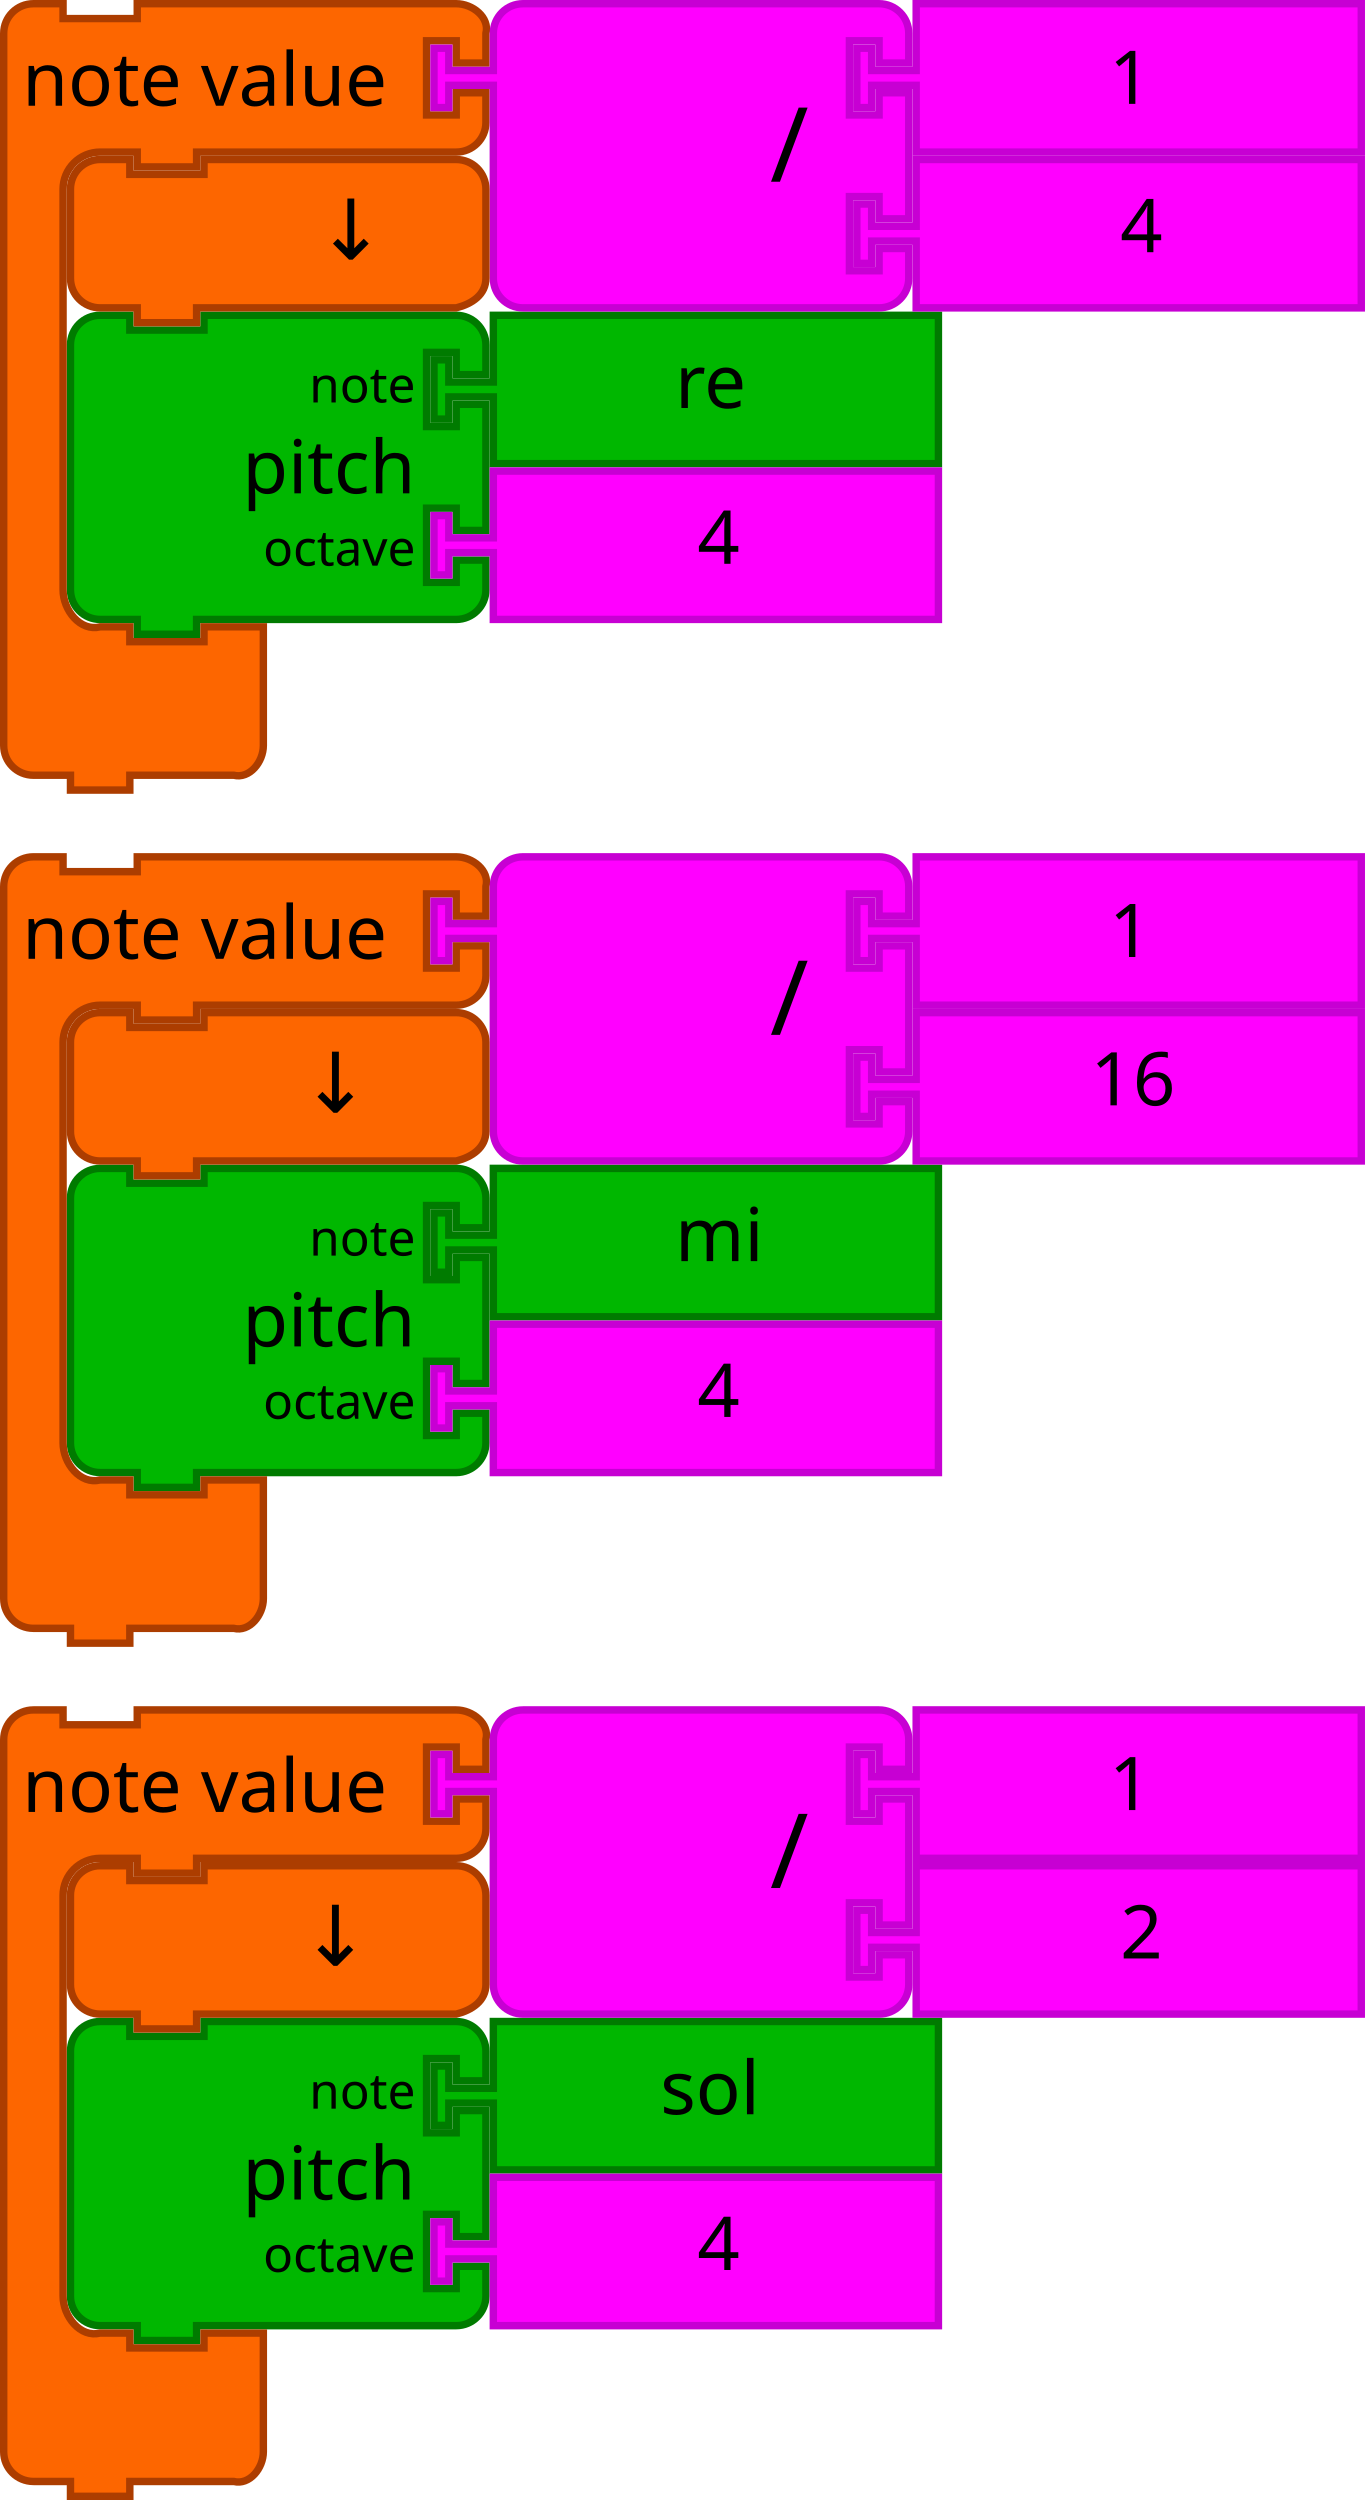
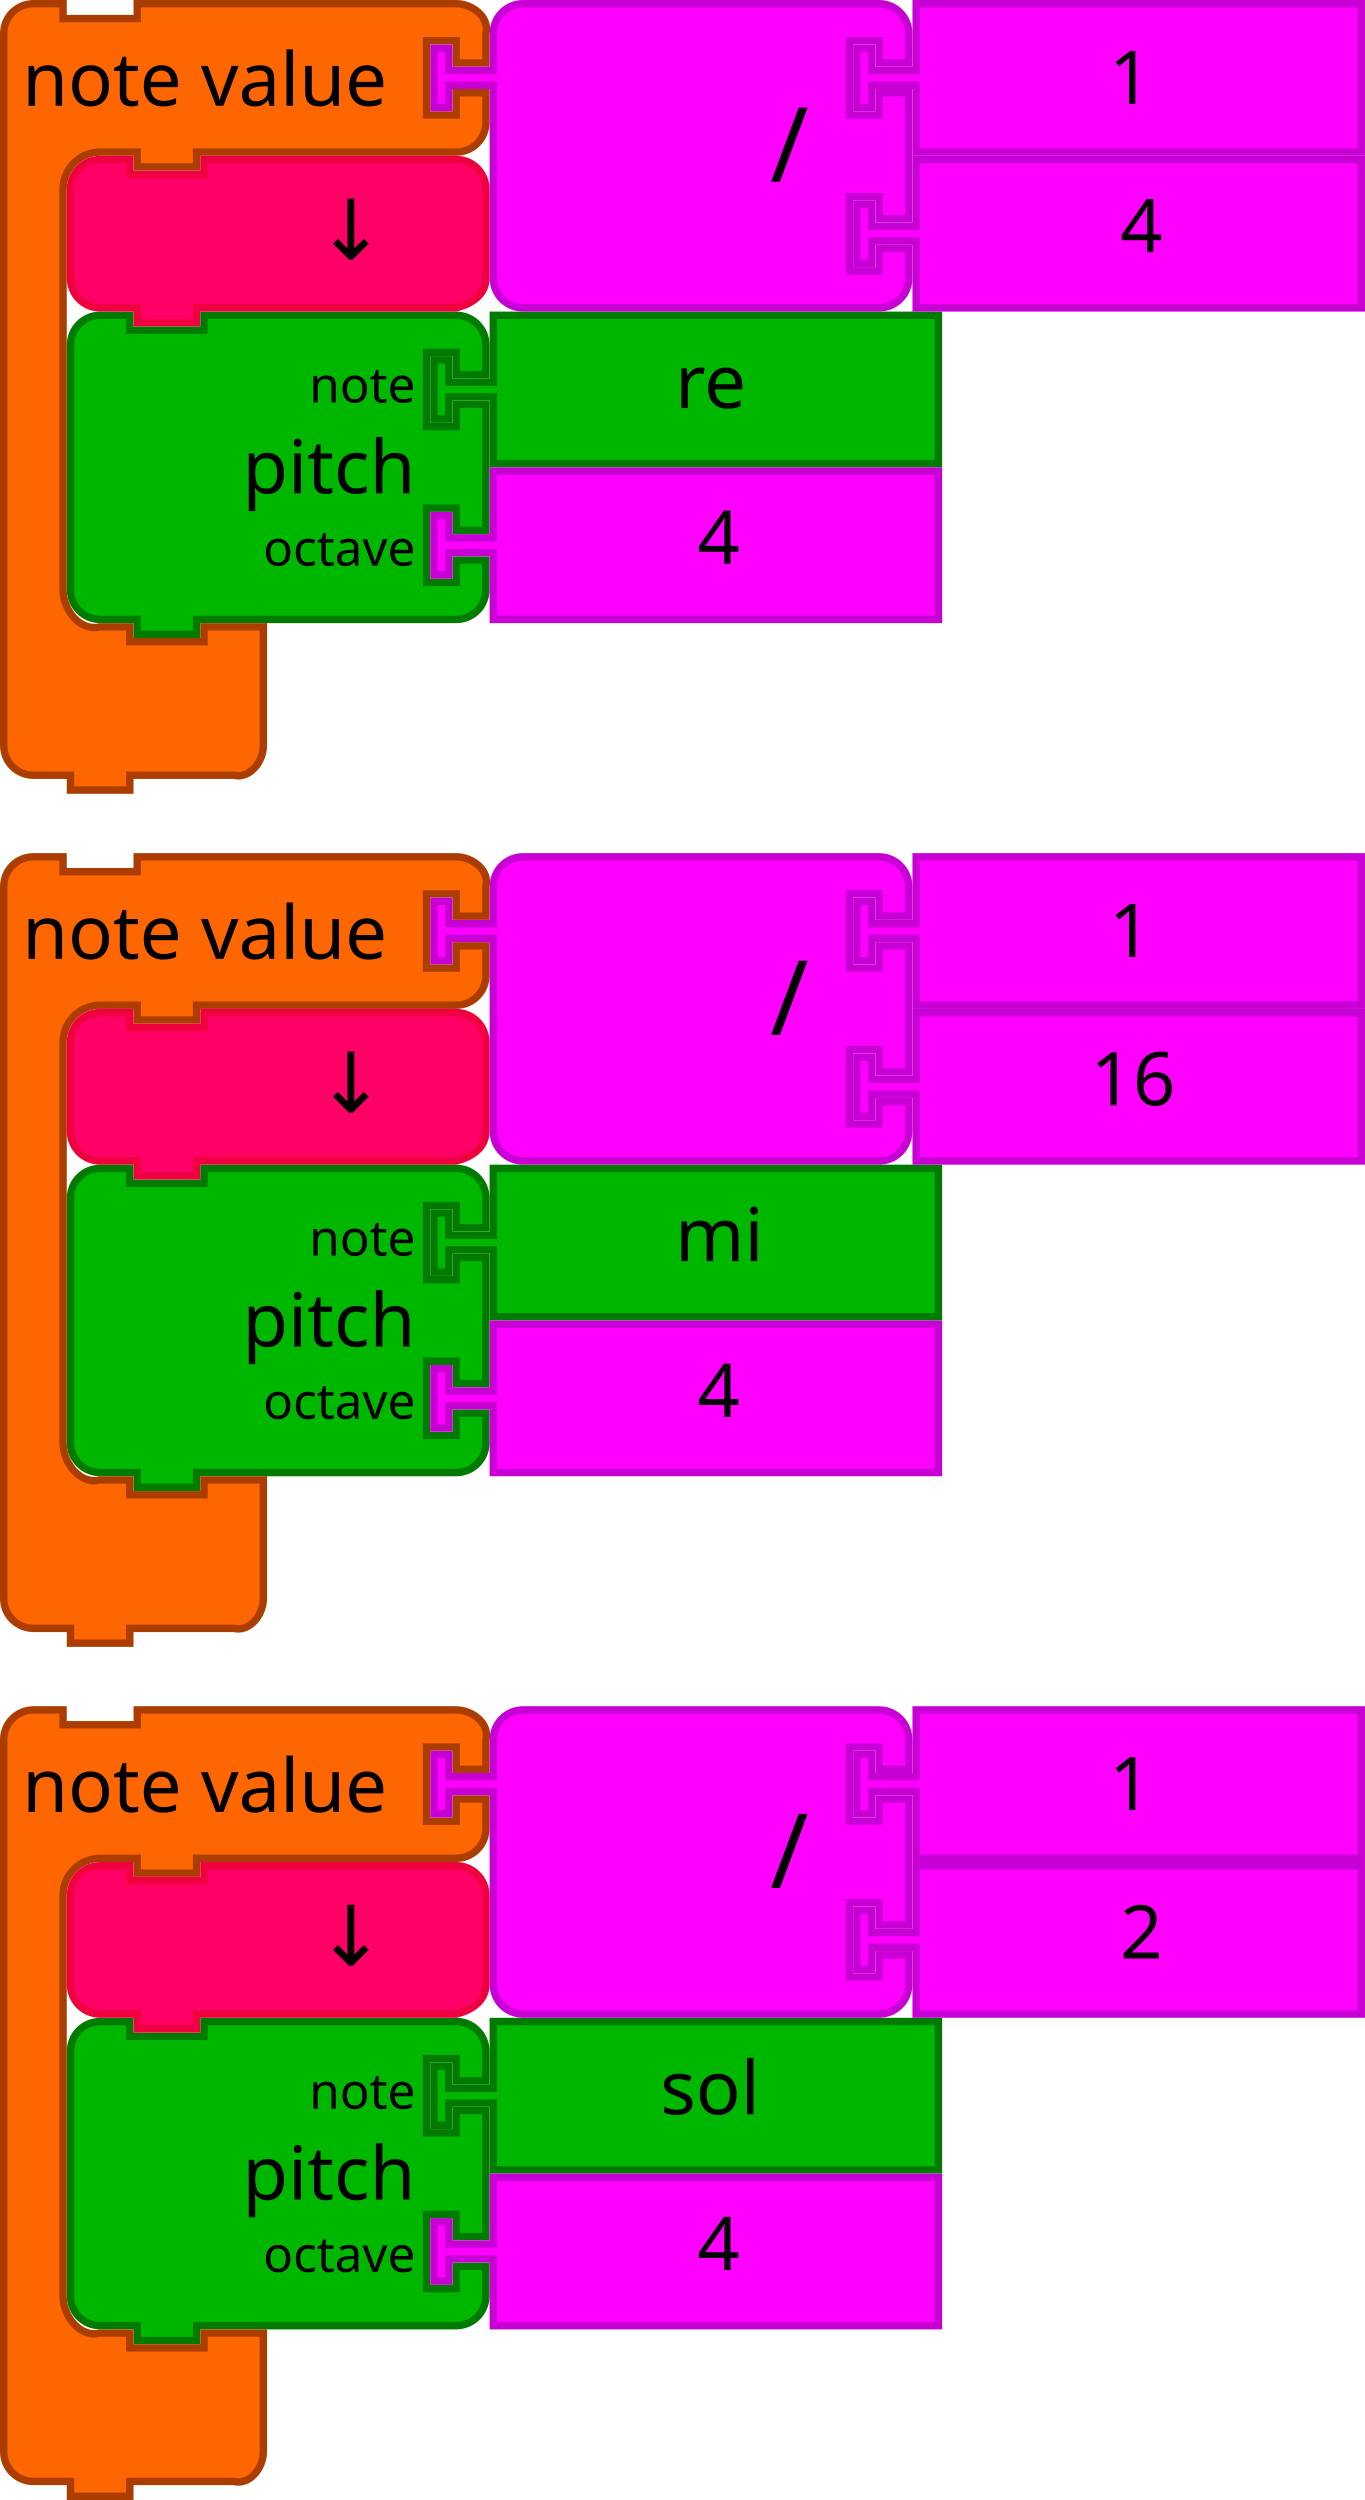
- <svg xmlns="http://www.w3.org/2000/svg" version="1.1" width="368" height="674" id="svg3641">
+ <svg xmlns="http://www.w3.org/2000/svg" viewBox="0 0 368 674" id="svg3641" height="674" width="368" version="1.1">
  <defs id="defs3668" />
-   <path d="m 19,101 0,-8 a 8,8 0 0 1 8,-8 l 8,0 0,4 20,0 0,-4 60,0 8,0 a 8,8 0 0 1 8,8 l 0,8 -8,0 0,-6 -8,0 0,20 8,0 0,-6 8,0 0,34 -8,0 0,-6 -8,0 0,20 8,0 0,-6 8,0 0,8 a 8,8 0 0 1 -8,8 l -8,0 -60,0 -2,0 0,4 -16,0 0,-4 -2,0 -8,0 a 8,8 0 0 1 -8,-8 l 0,-8 0,-42 0,-8 z" id="path3194-2" style="fill:#00b700;fill-opacity:1;stroke:#007b00;stroke-width:2;stroke-linecap:round;stroke-opacity:1" />
-   <text id="text3196-5" style="font-size:20px;font-family:Sans;text-anchor:end;fill:#000000" x="18" y="84">
-     <tspan x="112" y="133" id="tspan3198-4">pitch</tspan>
+   <path style="fill:#00b700;fill-opacity:1;stroke:#007b00;stroke-width:2;stroke-linecap:round;stroke-opacity:1" id="path3194-2" d="m 19,101 v -8 a 8,8 0 0 1 8,-8 h 8 v 4 h 20 v -4 h 60 8 a 8,8 0 0 1 8,8 v 8 h -8 v -6 h -8 v 20 h 8 v -6 h 8 v 34 h -8 v -6 h -8 v 20 h 8 v -6 h 8 v 8 a 8,8 0 0 1 -8,8 h -8 -60 -2 v 4 H 37 v -4 h -2 -8 a 8,8 0 0 1 -8,-8 v -8 -42 z" />
+   <text y="84" x="18" style="font-size:20px;font-family:Sans;text-anchor:end;fill:#000000" id="text3196-5">
+     <tspan id="tspan3198-4" y="133" x="112">pitch</tspan>
  </text>
-   <text id="text3200-7" style="font-size:13.333px;font-family:Sans;text-anchor:end;fill:#000000" x="18" y="86">
-     <tspan x="112" y="108.5" id="tspan3202-4">note</tspan>
+   <text y="86" x="18" style="font-size:13.333px;font-family:Sans;text-anchor:end;fill:#000000" id="text3200-7">
+     <tspan id="tspan3202-4" y="108.5" x="112">note</tspan>
  </text>
-   <text id="text3204-43" style="font-size:13.333px;font-family:Sans;text-anchor:end;fill:#000000" x="18" y="88">
-     <tspan x="112" y="152.5" id="tspan3206-07">octave</tspan>
+   <text y="88" x="18" style="font-size:13.333px;font-family:Sans;text-anchor:end;fill:#000000" id="text3204-43">
+     <tspan id="tspan3206-07" y="152.5" x="112">octave</tspan>
  </text>
-   <path style="fill:#00b700;fill-opacity:1;stroke:#007b00;stroke-width:2;stroke-linecap:round;stroke-opacity:1" id="path21-8" d="m 133,85 120,0 0,40 -120,0 0,-16 0,-2 -12,0 0,6 -4,0 0,-16 4,0 0,6 12,0 0,-2 z" />
-   <text x="162" style="font-size:20px;font-family:Sans;text-anchor:start;fill:#000000" id="text23-68" y="84">
-     <tspan id="tspan25-84" y="110" x="182">re</tspan>
+   <path d="M 133,85 H 253 V 125 H 133 v -16 -2 h -12 v 6 h -4 V 97 h 4 v 6 h 12 v -2 z" id="path21-8" style="fill:#00b700;fill-opacity:1;stroke:#007b00;stroke-width:2;stroke-linecap:round;stroke-opacity:1" />
+   <text y="84" id="text23-68" style="font-size:20px;font-family:Sans;text-anchor:start;fill:#000000" x="162">
+     <tspan x="182" y="110" id="tspan25-84">re</tspan>
  </text>
-   <path d="m 133,127 120,0 0,40 -120,0 0,-16 0,-2 -12,0 0,6 -4,0 0,-16 4,0 0,6 12,0 0,-2 z" id="path21-6-3" style="fill:#ff00ff;fill-opacity:1;stroke:#c700d3;stroke-width:2;stroke-linecap:round;stroke-opacity:1" />
-   <text id="text23-9-1" style="font-size:20px;font-family:Sans;text-anchor:start;fill:#000000" x="168" y="126">
-     <tspan x="188" y="152" id="tspan25-8-4">4</tspan>
+   <path style="fill:#ff00ff;fill-opacity:1;stroke:#c700d3;stroke-width:2;stroke-linecap:round;stroke-opacity:1" id="path21-6-3" d="m 133,127 h 120 v 40 H 133 v -16 -2 h -12 v 6 h -4 v -16 h 4 v 6 h 12 v -2 z" />
+   <text y="126" x="168" style="font-size:20px;font-family:Sans;text-anchor:start;fill:#000000" id="text23-9-1">
+     <tspan id="tspan25-8-4" y="152" x="188">4</tspan>
  </text>
-   <path d="M 1,17 1,9 C 1,4.582 4.582,1 9,1 l 8,0 0,4 20,0 0,-4 18,0 60,0 8,0 c 4.418,0 9.072,3.714 8,8 l 0,8 -8,0 0,-6 -8,0 0,20 8,0 0,-6 8,0 0,8 c 0,4.418 -3.582,8 -8,8 l -8,0 -60,0 -2,0 0,4 -16,0 0,-4 -2,0 -8,0 c -5.523,0 -10,4.477 -10,10 l 0,8 L 17,151 l 0,8 c 0,5.523 4.642,11.339 10,10 l 8,0 0,4 20,0 0,-4 16,0 0,12 0,12 0,8 c 0,4.418 -3.714,9.072 -8,8 l -8,0 -18,0 -2,0 0,4 -16,0 0,-4 -2,0 -8,0 c -4.418,0 -8,-3.582 -8,-8 l 0,-8 z" id="path3035-9" style="fill:#fd6600;fill-opacity:1;stroke:#ac3d00;stroke-width:2;stroke-linecap:round;stroke-opacity:1" />
-   <text id="text3037-2" style="font-size:20px;font-family:Sans;text-anchor:start;fill:#000000" y="-2" x="-2">
-     <tspan x="6" y="28.5" id="tspan3039-06">note value</tspan>
+   <path style="fill:#fd6600;fill-opacity:1;stroke:#ac3d00;stroke-width:2;stroke-linecap:round;stroke-opacity:1" id="path3035-9" d="M 1,17 V 9 C 1,4.582 4.582,1 9,1 h 8 V 5 H 37 V 1 h 18 60 8 c 4.418,0 9.072,3.714 8,8 v 8 h -8 v -6 h -8 v 20 h 8 v -6 h 8 v 8 c 0,4.418 -3.582,8 -8,8 h -8 -60 -2 v 4 H 37 v -4 h -2 -8 c -5.523,0 -10,4.477 -10,10 v 8 V 151 v 8 c 0,5.523 4.642,11.339 10,10 h 8 v 4 h 20 v -4 h 16 v 12 12 8 c 0,4.418 -3.714,9.072 -8,8 H 55 37 35 v 4 H 19 v -4 H 17 9 c -4.418,0 -8,-3.582 -8,-8 v -8 z" />
+   <text x="-2" y="-2" style="font-size:20px;font-family:Sans;text-anchor:start;fill:#000000" id="text3037-2">
+     <tspan id="tspan3039-06" y="28.5" x="6">note value</tspan>
  </text>
-   <g transform="translate(0,42)" id="g5152">
-     <path style="fill:#ff00ff;fill-opacity:1;stroke:#c700d3;stroke-width:2;stroke-linecap:round;stroke-opacity:1" id="path21-6-1-8" d="m 247,1 120,0 0,40 -120,0 0,-16 0,-2 -12,0 0,6 -4,0 0,-16 4,0 0,6 12,0 0,-2 z" />
-     <text y="4.7314452e-06" x="282" style="font-size:20px;font-family:Sans;text-anchor:start;fill:#000000" id="text23-9-82-9">
-       <tspan id="tspan25-8-5-2" y="26" x="302">4</tspan>
-     </text>
-   </g>
-   <g id="g5157">
-     <path style="fill:#ff00ff;fill-opacity:1;stroke:#c700d3;stroke-width:2;stroke-linecap:round;stroke-opacity:1" id="path3798-4-4-5" d="m 133,17 0,-8 a 8,8 0 0 1 8,-8 l 8,0 20,0 60,0 8,0 a 8,8 0 0 1 8,8 l 0,8 -8,0 0,-6 -8,0 0,20 8,0 0,-6 8,0 0,34 -8,0 0,-6 -8,0 0,20 8,0 0,-6 8,0 0,8 a 8,8 0 0 1 -8,8 l -8,0 -60,0 -20,0 -8,0 a 8,8 0 0 1 -8,-8 l 0,-8 0,-42 0,-2 -12,0 0,6 -4,0 0,-16 4,0 0,6 12,0 0,-2 z" />
-     <text x="108" style="font-size:28px;font-family:sans-serif;text-anchor:end;fill:#000000" id="text3800-3-2-0" y="-2.2888184e-05">
-       <tspan id="tspan3802-6-2-5" y="49" x="218">/</tspan>
-     </text>
-     <g id="g5147" transform="translate(0,-42)">
-       <path d="m 247,43 120,0 0,40 -120,0 0,-16 0,-2 -12,0 0,6 -4,0 0,-16 4,0 0,6 12,0 0,-2 z" id="path21-8-2-1-0-6" style="fill:#ff00ff;fill-opacity:1;stroke:#c700d3;stroke-width:2;stroke-linecap:round;stroke-opacity:1" />
-       <text x="279" y="44" id="text23-0-1-0-1-0" style="font-size:20px;font-family:Sans;text-anchor:start;fill:#000000">
-         <tspan x="299" y="70" id="tspan25-7-0-5-2-5">1</tspan>
-       </text>
-     </g>
-   </g>
-   <path style="fill:#fd6600;fill-opacity:1;stroke:#ac3d00;stroke-width:2;stroke-linecap:round;stroke-opacity:1" id="path3124" d="m 19,59 0,-8 c 0,-4.418 3.582,-8 8,-8 l 8,0 0,4 20,0 0,-4 60,0 8,0 c 4.418,0 8,3.582 8,8 l 0,8 0,8 0,8 c 0,4.418 -3.714,6.928 -8,8 l -8,0 -60,0 -2,0 0,4 -16,0 0,-4 -2,0 -8,0 c -4.418,0 -8,-3.582 -8,-8 l 0,-8 0,0 z" />
-   <text id="text6137" y="69.923" x="100.823" style="font-style:normal;font-weight:normal;font-size:16px;line-height:125%;font-family:sans-serif;text-align:center;letter-spacing:0px;word-spacing:0px;text-anchor:middle;fill:#000000;fill-opacity:1;stroke:none;stroke-width:1px;stroke-linecap:butt;stroke-linejoin:miter;stroke-opacity:1" xml:space="preserve">
-     <tspan style="font-size:22.5px" y="69.923" x="100.823" id="tspan6139">↓</tspan>
+   <path style="fill:#ff00ff;fill-opacity:1;stroke:#c700d3;stroke-width:2;stroke-linecap:round;stroke-opacity:1" id="path21-6-1-8" d="m 247,43 h 120 v 40 H 247 v -16 -2 h -12 v 6 h -4 v -16 h 4 v 6 h 12 v -2 z" />
+   <text y="42" x="282" style="font-size:20px;font-family:Sans;text-anchor:start;fill:#000000" id="text23-9-82-9">
+     <tspan id="tspan25-8-5-2" y="68" x="302">4</tspan>
  </text>
-   <g transform="translate(-224.0291,573.7554)" id="g6246">
-     <path style="fill:#00b700;fill-opacity:1;stroke:#007b00;stroke-width:2;stroke-linecap:round;stroke-opacity:1" id="path3194-36" d="m 243.029,-12.755 0,-8 a 8,8 0 0 1 8,-8 l 8,0 0,4 20,0 0,-4 60,0 8,0 a 8,8 0 0 1 8,8 l 0,8 -8,0 0,-6 -8,0 0,20 8,0 0,-6 8,0 0,34 -8,0 0,-6 -8,0 0,20 8,0 0,-6 8,0 0,8 a 8,8 0 0 1 -8,8 l -8,0 -60,0 -2,0 0,4 -16,0 0,-4 -2,0 -8,0 a 8,8 0 0 1 -8,-8 l 0,-8 0,-42 0,-8 z" />
-     <text y="-29.755" x="242.029" style="font-size:20px;font-family:Sans;text-anchor:end;fill:#000000" id="text3196-75">
-       <tspan id="tspan3198-3" y="19.245" x="336.029">pitch</tspan>
-     </text>
-     <text y="-27.755" x="242.029" style="font-size:13.333px;font-family:Sans;text-anchor:end;fill:#000000" id="text3200-5">
-       <tspan id="tspan3202-6" y="-5.255" x="336.029">note</tspan>
-     </text>
-     <text y="-25.755" x="242.029" style="font-size:13.333px;font-family:Sans;text-anchor:end;fill:#000000" id="text3204-2">
-       <tspan id="tspan3206-9" y="38.745" x="336.029">octave</tspan>
-     </text>
-     <path d="m 357.029,-28.755 120,0 0,40 -120,0 0,-16 0,-2 -12,0 0,6 -4,0 0,-16 4,0 0,6 12,0 0,-2 z" id="path21-1" style="fill:#00b700;fill-opacity:1;stroke:#007b00;stroke-width:2;stroke-linecap:round;stroke-opacity:1" />
-     <text y="-29.755" id="text23-2" style="font-size:20px;font-family:Sans;text-anchor:start;fill:#000000" x="382.029">
-       <tspan x="402.029" y="-3.755" id="tspan25-70">sol</tspan>
-     </text>
-     <path style="fill:#ff00ff;fill-opacity:1;stroke:#c700d3;stroke-width:2;stroke-linecap:round;stroke-opacity:1" id="path21-6-9" d="m 357.029,13.245 120,0 0,40 -120,0 0,-16 0,-2 -12,0 0,6 -4,0 0,-16 4,0 0,6 12,0 0,-2 z" />
-     <text y="12.245" x="392.029" style="font-size:20px;font-family:Sans;text-anchor:start;fill:#000000" id="text23-9-3">
-       <tspan id="tspan25-8-6" y="38.245" x="412.029">4</tspan>
-     </text>
-     <path style="fill:#fd6600;fill-opacity:1;stroke:#ac3d00;stroke-width:2;stroke-linecap:round;stroke-opacity:1" id="path3035-0" d="m 225.029,-96.755 0,-8 c 0,-4.418 3.582,-8 8,-8 l 8,0 0,4 20,0 0,-4 18,0 60,0 8,0 c 4.418,0 9.072,3.714 8,8 l 0,8 -8,0 0,-6 -8,0 0,20 8,0 0,-6 8,0 0,8 c 0,4.418 -3.582,8 -8,8 l -8,0 -60,0 -2,0 0,4 -16,0 0,-4 -2,0 -8,0 c -5.523,0 -10,4.477 -10,10 l 0,8 0,92 0,8 c 0,5.523 4.642,11.339 10,10 l 8,0 0,4 20,0 0,-4 16,0 0,12 0,12 0,8 c 0,4.418 -3.714,9.072 -8,8 l -8,0 -18,0 -2,0 0,4 -16,0 0,-4 -2,0 -8,0 c -4.418,0 -8,-3.582 -8,-8 l 0,-8 z" />
-     <text x="222.029" y="-115.755" style="font-size:20px;font-family:Sans;text-anchor:start;fill:#000000" id="text3037-6">
-       <tspan id="tspan3039-2" y="-85.255" x="230.029">note value</tspan>
-     </text>
-     <g id="g5152-6" transform="translate(224.0291,-71.75544)">
-       <path d="m 247,1 120,0 0,40 -120,0 0,-16 0,-2 -12,0 0,6 -4,0 0,-16 4,0 0,6 12,0 0,-2 z" id="path21-6-1-1" style="fill:#ff00ff;fill-opacity:1;stroke:#c700d3;stroke-width:2;stroke-linecap:round;stroke-opacity:1" />
-       <text id="text23-9-82-8" style="font-size:20px;font-family:Sans;text-anchor:start;fill:#000000" x="282" y="4.7314452e-06">
-         <tspan x="302" y="26" id="tspan25-8-5-7">2</tspan>
-       </text>
-     </g>
-     <g id="g5157-9" transform="translate(224.0291,-113.7554)">
-       <path d="m 133,17 0,-8 a 8,8 0 0 1 8,-8 l 8,0 20,0 60,0 8,0 a 8,8 0 0 1 8,8 l 0,8 -8,0 0,-6 -8,0 0,20 8,0 0,-6 8,0 0,34 -8,0 0,-6 -8,0 0,20 8,0 0,-6 8,0 0,8 a 8,8 0 0 1 -8,8 l -8,0 -60,0 -20,0 -8,0 a 8,8 0 0 1 -8,-8 l 0,-8 0,-42 0,-2 -12,0 0,6 -4,0 0,-16 4,0 0,6 12,0 0,-2 z" id="path3798-4-4-5-2" style="fill:#ff00ff;fill-opacity:1;stroke:#c700d3;stroke-width:2;stroke-linecap:round;stroke-opacity:1" />
-       <text y="-2.2888184e-05" id="text3800-3-2-0-0" style="font-size:28px;font-family:sans-serif;text-anchor:end;fill:#000000" x="108">
-         <tspan x="218" y="49" id="tspan3802-6-2-5-2">/</tspan>
-       </text>
-       <g transform="translate(0,-42)" id="g5147-3">
-         <path style="fill:#ff00ff;fill-opacity:1;stroke:#c700d3;stroke-width:2;stroke-linecap:round;stroke-opacity:1" id="path21-8-2-1-0-6-7" d="m 247,43 120,0 0,40 -120,0 0,-16 0,-2 -12,0 0,6 -4,0 0,-16 4,0 0,6 12,0 0,-2 z" />
-         <text style="font-size:20px;font-family:Sans;text-anchor:start;fill:#000000" id="text23-0-1-0-1-0-5" y="44" x="279">
-           <tspan id="tspan25-7-0-5-2-5-9" y="70" x="299">1</tspan>
-         </text>
-       </g>
-     </g>
-     <path d="m 243.029,-54.755 0,-8 c 0,-4.418 3.582,-8 8,-8 l 8,0 0,4 20,0 0,-4 60,0 8,0 c 4.418,0 8,3.582 8,8 l 0,8 0,8 0,8 c 0,4.418 -3.714,6.928 -8,8 l -8,0 -60,0 -2,0 0,4 -16,0 0,-4 -2,0 -8,0 c -4.418,0 -8,-3.582 -8,-8 l 0,-8 0,0 z" id="path3124-2" style="fill:#fd6600;fill-opacity:1;stroke:#ac3d00;stroke-width:2;stroke-linecap:round;stroke-opacity:1" />
-     <text xml:space="preserve" style="font-style:normal;font-weight:normal;font-size:16px;line-height:125%;font-family:sans-serif;text-align:center;letter-spacing:0px;word-spacing:0px;text-anchor:middle;fill:#000000;fill-opacity:1;stroke:none;stroke-width:1px;stroke-linecap:butt;stroke-linejoin:miter;stroke-opacity:1" x="324.852" y="-43.832" id="text6137-2">
-       <tspan id="tspan6139-8" x="324.852" y="-43.832" style="font-size:22.5px">↓</tspan>
-     </text>
-   </g>
-   <g transform="translate(-224.7046,343.7554)" id="g6345">
-     <path style="fill:#00b700;fill-opacity:1;stroke:#007b00;stroke-width:2;stroke-linecap:round;stroke-opacity:1" id="path3194-9" d="m 243.705,-12.755 0,-8 a 8,8 0 0 1 8,-8 l 8,0 0,4 20,0 0,-4 60,0 8,0 a 8,8 0 0 1 8,8 l 0,8 -8,0 0,-6 -8,0 0,20 8,0 0,-6 8,0 0,34 -8,0 0,-6 -8,0 0,20 8,0 0,-6 8,0 0,8 a 8,8 0 0 1 -8,8 l -8,0 -60,0 -2,0 0,4 -16,0 0,-4 -2,0 -8,0 a 8,8 0 0 1 -8,-8 l 0,-8 0,-42 0,-8 z" />
-     <text y="-29.755" x="242.705" style="font-size:20px;font-family:Sans;text-anchor:end;fill:#000000" id="text3196-73">
-       <tspan id="tspan3198-6" y="19.245" x="336.705">pitch</tspan>
-     </text>
-     <text y="-27.755" x="242.705" style="font-size:13.333px;font-family:Sans;text-anchor:end;fill:#000000" id="text3200-1">
-       <tspan id="tspan3202-2" y="-5.255" x="336.705">note</tspan>
-     </text>
-     <text y="-25.755" x="242.705" style="font-size:13.333px;font-family:Sans;text-anchor:end;fill:#000000" id="text3204-93">
-       <tspan id="tspan3206-1" y="38.745" x="336.705">octave</tspan>
-     </text>
-     <path d="m 357.705,-28.755 120,0 0,40 -120,0 0,-16 0,-2 -12,0 0,6 -4,0 0,-16 4,0 0,6 12,0 0,-2 z" id="path21-9" style="fill:#00b700;fill-opacity:1;stroke:#007b00;stroke-width:2;stroke-linecap:round;stroke-opacity:1" />
-     <text y="-29.755" id="text23-4" style="font-size:20px;font-family:Sans;text-anchor:start;fill:#000000" x="386.705">
-       <tspan x="406.705" y="-3.755" id="tspan25-78">mi</tspan>
-     </text>
-     <path style="fill:#ff00ff;fill-opacity:1;stroke:#c700d3;stroke-width:2;stroke-linecap:round;stroke-opacity:1" id="path21-6-4" d="m 357.705,13.245 120,0 0,40 -120,0 0,-16 0,-2 -12,0 0,6 -4,0 0,-16 4,0 0,6 12,0 0,-2 z" />
-     <text y="12.245" x="392.705" style="font-size:20px;font-family:Sans;text-anchor:start;fill:#000000" id="text23-9-50">
-       <tspan id="tspan25-8-3" y="38.245" x="412.705">4</tspan>
-     </text>
-     <path style="fill:#fd6600;fill-opacity:1;stroke:#ac3d00;stroke-width:2;stroke-linecap:round;stroke-opacity:1" id="path3035-6" d="m 225.705,-96.755 0,-8 c 0,-4.418 3.582,-8 8,-8 l 8,0 0,4 20,0 0,-4 18,0 60,0 8,0 c 4.418,0 9.072,3.714 8,8 l 0,8 -8,0 0,-6 -8,0 0,20 8,0 0,-6 8,0 0,8 c 0,4.418 -3.582,8 -8,8 l -8,0 -60,0 -2,0 0,4 -16,0 0,-4 -2,0 -8,0 c -5.523,0 -10,4.477 -10,10 l 0,8 0,92 0,8 c 0,5.523 4.642,11.339 10,10 l 8,0 0,4 20,0 0,-4 16,0 0,12 0,12 0,8 c 0,4.418 -3.714,9.072 -8,8 l -8,0 -18,0 -2,0 0,4 -16,0 0,-4 -2,0 -8,0 c -4.418,0 -8,-3.582 -8,-8 l 0,-8 z" />
-     <text x="222.705" y="-115.755" style="font-size:20px;font-family:Sans;text-anchor:start;fill:#000000" id="text3037-1">
-       <tspan id="tspan3039-0" y="-85.255" x="230.705">note value</tspan>
-     </text>
-     <g id="g5152-63" transform="translate(224.7046,-71.75544)">
-       <path d="m 247,1 120,0 0,40 -120,0 0,-16 0,-2 -12,0 0,6 -4,0 0,-16 4,0 0,6 12,0 0,-2 z" id="path21-6-1-20" style="fill:#ff00ff;fill-opacity:1;stroke:#c700d3;stroke-width:2;stroke-linecap:round;stroke-opacity:1" />
-       <text id="text23-9-82-6" style="font-size:20px;font-family:Sans;text-anchor:start;fill:#000000" x="274" y="4.7314452e-06">
-         <tspan x="294" y="26" id="tspan25-8-5-15">16</tspan>
-       </text>
-     </g>
-     <g id="g5157-5" transform="translate(224.7046,-113.7554)">
-       <path d="m 133,17 0,-8 a 8,8 0 0 1 8,-8 l 8,0 20,0 60,0 8,0 a 8,8 0 0 1 8,8 l 0,8 -8,0 0,-6 -8,0 0,20 8,0 0,-6 8,0 0,34 -8,0 0,-6 -8,0 0,20 8,0 0,-6 8,0 0,8 a 8,8 0 0 1 -8,8 l -8,0 -60,0 -20,0 -8,0 a 8,8 0 0 1 -8,-8 l 0,-8 0,-42 0,-2 -12,0 0,6 -4,0 0,-16 4,0 0,6 12,0 0,-2 z" id="path3798-4-4-5-4" style="fill:#ff00ff;fill-opacity:1;stroke:#c700d3;stroke-width:2;stroke-linecap:round;stroke-opacity:1" />
-       <text y="-2.2888184e-05" id="text3800-3-2-0-7" style="font-size:28px;font-family:sans-serif;text-anchor:end;fill:#000000" x="108">
-         <tspan x="218" y="49" id="tspan3802-6-2-5-6">/</tspan>
-       </text>
-       <g transform="translate(0,-42)" id="g5147-5">
-         <path style="fill:#ff00ff;fill-opacity:1;stroke:#c700d3;stroke-width:2;stroke-linecap:round;stroke-opacity:1" id="path21-8-2-1-0-6-6" d="m 247,43 120,0 0,40 -120,0 0,-16 0,-2 -12,0 0,6 -4,0 0,-16 4,0 0,6 12,0 0,-2 z" />
-         <text style="font-size:20px;font-family:Sans;text-anchor:start;fill:#000000" id="text23-0-1-0-1-0-9" y="44" x="279">
-           <tspan id="tspan25-7-0-5-2-5-3" y="70" x="299">1</tspan>
-         </text>
-       </g>
-     </g>
-     <path d="m 243.705,-54.755 0,-8 c 0,-4.418 3.582,-8 8,-8 l 8,0 0,4 20,0 0,-4 60,0 8,0 c 4.418,0 8,3.582 8,8 l 0,8 0,8 0,8 c 0,4.418 -3.714,6.928 -8,8 l -8,0 -60,0 -2,0 0,4 -16,0 0,-4 -2,0 -8,0 c -4.418,0 -8,-3.582 -8,-8 l 0,-8 0,0 z" id="path3124-7" style="fill:#fd6600;fill-opacity:1;stroke:#ac3d00;stroke-width:2;stroke-linecap:round;stroke-opacity:1" />
-     <text xml:space="preserve" style="font-style:normal;font-weight:normal;font-size:16px;line-height:125%;font-family:sans-serif;text-align:center;letter-spacing:0px;word-spacing:0px;text-anchor:middle;fill:#000000;fill-opacity:1;stroke:none;stroke-width:1px;stroke-linecap:butt;stroke-linejoin:miter;stroke-opacity:1" x="325.528" y="-43.832" id="text6137-4">
-       <tspan id="tspan6139-5" x="325.528" y="-43.832" style="font-size:22.5px">↓</tspan>
-     </text>
-   </g>
+   <path style="fill:#ff00ff;fill-opacity:1;stroke:#c700d3;stroke-width:2;stroke-linecap:round;stroke-opacity:1" id="path3798-4-4-5" d="M 133,17 V 9 a 8,8 0 0 1 8,-8 h 8 20 60 8 a 8,8 0 0 1 8,8 v 8 h -8 v -6 h -8 v 20 h 8 v -6 h 8 v 34 h -8 v -6 h -8 v 20 h 8 v -6 h 8 v 8 a 8,8 0 0 1 -8,8 h -8 -60 -20 -8 a 8,8 0 0 1 -8,-8 V 67 25 23 h -12 v 6 h -4 V 13 h 4 v 6 h 12 z" />
+   <text x="108" style="font-size:28px;font-family:sans-serif;text-anchor:end;fill:#000000" id="text3800-3-2-0" y="-2.2888184e-05">
+     <tspan id="tspan3802-6-2-5" y="49" x="218">/</tspan>
+   </text>
+   <path style="fill:#ff00ff;fill-opacity:1;stroke:#c700d3;stroke-width:2;stroke-linecap:round;stroke-opacity:1" id="path21-8-2-1-0-6" d="M 247,1 H 367 V 41 H 247 V 25 23 h -12 v 6 h -4 V 13 h 4 v 6 h 12 v -2 z" />
+   <text style="font-size:20px;font-family:Sans;text-anchor:start;fill:#000000" id="text23-0-1-0-1-0" y="2" x="279">
+     <tspan id="tspan25-7-0-5-2-5" y="28" x="299">1</tspan>
+   </text>
+   <path d="m 19,59 v -8 c 0,-4.418 3.582,-8 8,-8 h 8 v 4 h 20 v -4 h 60 8 c 4.418,0 8,3.582 8,8 v 8 8 8 c 0,4.418 -3.714,6.928 -8,8 h -8 -60 -2 v 4 H 37 v -4 h -2 -8 c -4.418,0 -8,-3.582 -8,-8 v -8 0 z" id="path3124" style="fill:#ff0066;fill-opacity:1;stroke:#ef003e;stroke-width:2;stroke-linecap:round;stroke-opacity:1" />
+   <text xml:space="preserve" style="font-style:normal;font-weight:normal;font-size:16px;line-height:125%;font-family:sans-serif;text-align:center;letter-spacing:0px;word-spacing:0px;text-anchor:middle;fill:#000000;fill-opacity:1;stroke:none;stroke-width:1px;stroke-linecap:butt;stroke-linejoin:miter;stroke-opacity:1" x="100.823" y="69.923" id="text6137">
+     <tspan id="tspan6139" x="100.823" y="69.923" style="font-size:22.5px">↓</tspan>
+   </text>
+   <path style="fill:#00b700;fill-opacity:1;stroke:#007b00;stroke-width:2;stroke-linecap:round;stroke-opacity:1" id="path3194-36" d="m 19,561 v -8 a 8,8 0 0 1 8,-8 h 8 v 4 h 20 v -4 h 60 8 a 8,8 0 0 1 8,8 v 8 h -8 v -6 h -8 v 20 h 8 v -6 h 8 v 34 h -8 V 597 h -8 v 20 h 8 v -6 h 8 v 8 a 8,8 0 0 1 -8,8 h -8 -60 -2 v 4 H 37 v -4 h -2 -8 a 8,8 0 0 1 -8,-8 v -8 -42 z" />
+   <text y="544" x="18" style="font-size:20px;font-family:Sans;text-anchor:end;fill:#000000" id="text3196-75">
+     <tspan id="tspan3198-3" y="593" x="112">pitch</tspan>
+   </text>
+   <text y="546" x="18" style="font-size:13.333px;font-family:Sans;text-anchor:end;fill:#000000" id="text3200-5">
+     <tspan id="tspan3202-6" y="568.5" x="112">note</tspan>
+   </text>
+   <text y="548" x="18" style="font-size:13.333px;font-family:Sans;text-anchor:end;fill:#000000" id="text3204-2">
+     <tspan id="tspan3206-9" y="612.5" x="112">octave</tspan>
+   </text>
+   <path d="M 133,545 H 253 V 585 H 133 v -16 -2 h -12 v 6 h -4 v -16 h 4 v 6 h 12 v -2 z" id="path21-1" style="fill:#00b700;fill-opacity:1;stroke:#007b00;stroke-width:2;stroke-linecap:round;stroke-opacity:1" />
+   <text y="544" id="text23-2" style="font-size:20px;font-family:Sans;text-anchor:start;fill:#000000" x="158">
+     <tspan x="178" y="570" id="tspan25-70">sol</tspan>
+   </text>
+   <path style="fill:#ff00ff;fill-opacity:1;stroke:#c700d3;stroke-width:2;stroke-linecap:round;stroke-opacity:1" id="path21-6-9" d="m 133,587 h 120 v 40 H 133 v -16 -2 h -12 v 6 h -4 v -16 h 4 v 6 h 12 v -2 z" />
+   <text y="586" x="168" style="font-size:20px;font-family:Sans;text-anchor:start;fill:#000000" id="text23-9-3">
+     <tspan id="tspan25-8-6" y="612" x="188">4</tspan>
+   </text>
+   <path style="fill:#fd6600;fill-opacity:1;stroke:#ac3d00;stroke-width:2;stroke-linecap:round;stroke-opacity:1" id="path3035-0" d="m 1,477 v -8 c 0,-4.418 3.582,-8 8,-8 h 8 v 4 h 20 v -4 h 18 60 8 c 4.418,0 9.072,3.714 8,8 v 8 h -8 v -6 h -8 v 20 h 8 v -6 h 8 v 8 c 0,4.418 -3.582,8 -8,8 h -8 -60 -2 v 4 H 37 v -4 h -2 -8 c -5.523,0 -10,4.477 -10,10 v 8 92 V 619 c 0,5.523 4.642,11.339 10,10 h 8 v 4 h 20 v -4 h 16 v 12 12 8 c 0,4.418 -3.714,9.072 -8,8 H 55 37 35 v 4 H 19 v -4 H 17 9 c -4.418,0 -8,-3.582 -8,-8 v -8 z" />
+   <text x="-2" y="458" style="font-size:20px;font-family:Sans;text-anchor:start;fill:#000000" id="text3037-6">
+     <tspan id="tspan3039-2" y="488.5" x="6">note value</tspan>
+   </text>
+   <path style="fill:#ff00ff;fill-opacity:1;stroke:#c700d3;stroke-width:2;stroke-linecap:round;stroke-opacity:1" id="path21-6-1-1" d="m 247,503 h 120 v 40 H 247 v -16 -2 h -12 v 6 h -4 v -16 h 4 v 6 h 12 v -2 z" />
+   <text y="502" x="282" style="font-size:20px;font-family:Sans;text-anchor:start;fill:#000000" id="text23-9-82-8">
+     <tspan id="tspan25-8-5-7" y="528" x="302">2</tspan>
+   </text>
+   <path style="fill:#ff00ff;fill-opacity:1;stroke:#c700d3;stroke-width:2;stroke-linecap:round;stroke-opacity:1" id="path3798-4-4-5-2" d="m 133,477 v -8 a 8,8 0 0 1 8,-8 h 8 20 60 8 a 8,8 0 0 1 8,8 v 8 h -8 v -6 h -8 v 20 h 8 v -6 h 8 v 34 h -8 v -6 h -8 v 20 h 8 v -6 h 8 v 8 a 8,8 0 0 1 -8,8 h -8 -60 -20 -8 a 8,8 0 0 1 -8,-8 v -8 -42 -2 h -12 v 6 h -4 v -16 h 4 v 6 h 12 z" />
+   <text x="108" style="font-size:28px;font-family:sans-serif;text-anchor:end;fill:#000000" id="text3800-3-2-0-0" y="460">
+     <tspan id="tspan3802-6-2-5-2" y="509" x="218">/</tspan>
+   </text>
+   <path style="fill:#ff00ff;fill-opacity:1;stroke:#c700d3;stroke-width:2;stroke-linecap:round;stroke-opacity:1" id="path21-8-2-1-0-6-7" d="m 247,461 h 120 v 40 H 247 v -16 -2 h -12 v 6 h -4 v -16 h 4 v 6 h 12 v -2 z" />
+   <text style="font-size:20px;font-family:Sans;text-anchor:start;fill:#000000" id="text23-0-1-0-1-0-5" y="462" x="279">
+     <tspan id="tspan25-7-0-5-2-5-9" y="488" x="299">1</tspan>
+   </text>
+   <path d="m 19,519 v -8 c 0,-4.418 3.582,-8 8,-8 h 8 v 4 h 20 v -4 h 60 8 c 4.418,0 8,3.582 8,8 v 8 8 8 c 0,4.418 -3.714,6.928 -8,8 h -8 -60 -2 v 4 H 37 v -4 h -2 -8 c -4.418,0 -8,-3.582 -8,-8 v -8 0 z" id="path3124-2" style="fill:#ff0066;fill-opacity:1;stroke:#ef003e;stroke-width:2;stroke-linecap:round;stroke-opacity:1" />
+   <text xml:space="preserve" style="font-style:normal;font-weight:normal;font-size:16px;line-height:125%;font-family:sans-serif;text-align:center;letter-spacing:0px;word-spacing:0px;text-anchor:middle;fill:#000000;fill-opacity:1;stroke:none;stroke-width:1px;stroke-linecap:butt;stroke-linejoin:miter;stroke-opacity:1" x="100.823" y="529.923" id="text6137-2">
+     <tspan id="tspan6139-8" x="100.823" y="529.923" style="font-size:22.5px">↓</tspan>
+   </text>
+   <path style="fill:#00b700;fill-opacity:1;stroke:#007b00;stroke-width:2;stroke-linecap:round;stroke-opacity:1" id="path3194-9" d="m 19,331 v -8 a 8,8 0 0 1 8,-8 h 8 v 4 h 20 v -4 h 60 8 a 8,8 0 0 1 8,8 v 8 h -8 v -6 h -8 v 20 h 8 v -6 h 8 v 34 h -8 V 367 h -8 v 20 h 8 v -6 h 8 v 8 a 8,8 0 0 1 -8,8 h -8 -60 -2 v 4 H 37 v -4 h -2 -8 a 8,8 0 0 1 -8,-8 v -8 -42 z" />
+   <text y="314" x="18" style="font-size:20px;font-family:Sans;text-anchor:end;fill:#000000" id="text3196-73">
+     <tspan id="tspan3198-6" y="363" x="112">pitch</tspan>
+   </text>
+   <text y="316" x="18" style="font-size:13.333px;font-family:Sans;text-anchor:end;fill:#000000" id="text3200-1">
+     <tspan id="tspan3202-2" y="338.5" x="112">note</tspan>
+   </text>
+   <text y="318" x="18" style="font-size:13.333px;font-family:Sans;text-anchor:end;fill:#000000" id="text3204-93">
+     <tspan id="tspan3206-1" y="382.5" x="112">octave</tspan>
+   </text>
+   <path d="M 133,315 H 253 V 355 H 133 v -16 -2 h -12 v 6 h -4 v -16 h 4 v 6 h 12 v -2 z" id="path21-9" style="fill:#00b700;fill-opacity:1;stroke:#007b00;stroke-width:2;stroke-linecap:round;stroke-opacity:1" />
+   <text y="314" id="text23-4" style="font-size:20px;font-family:Sans;text-anchor:start;fill:#000000" x="162">
+     <tspan x="182" y="340" id="tspan25-78">mi</tspan>
+   </text>
+   <path style="fill:#ff00ff;fill-opacity:1;stroke:#c700d3;stroke-width:2;stroke-linecap:round;stroke-opacity:1" id="path21-6-4" d="m 133,357 h 120 v 40 H 133 v -16 -2 h -12 v 6 h -4 v -16 h 4 v 6 h 12 v -2 z" />
+   <text y="356" x="168" style="font-size:20px;font-family:Sans;text-anchor:start;fill:#000000" id="text23-9-50">
+     <tspan id="tspan25-8-3" y="382" x="188">4</tspan>
+   </text>
+   <path style="fill:#fd6600;fill-opacity:1;stroke:#ac3d00;stroke-width:2;stroke-linecap:round;stroke-opacity:1" id="path3035-6" d="m 1,247 v -8 c 0,-4.418 3.582,-8 8,-8 h 8 v 4 h 20 v -4 h 18 60 8 c 4.418,0 9.072,3.714 8,8 v 8 h -8 v -6 h -8 v 20 h 8 v -6 h 8 v 8 c 0,4.418 -3.582,8 -8,8 h -8 -60 -2 v 4 H 37 v -4 h -2 -8 c -5.523,0 -10,4.477 -10,10 v 8 92 V 389 c 0,5.523 4.642,11.339 10,10 h 8 v 4 h 20 v -4 h 16 v 12 12 8 c 0,4.418 -3.714,9.072 -8,8 H 55 37 35 v 4 H 19 v -4 H 17 9 c -4.418,0 -8,-3.582 -8,-8 v -8 z" />
+   <text x="-2" y="228" style="font-size:20px;font-family:Sans;text-anchor:start;fill:#000000" id="text3037-1">
+     <tspan id="tspan3039-0" y="258.5" x="6">note value</tspan>
+   </text>
+   <path style="fill:#ff00ff;fill-opacity:1;stroke:#c700d3;stroke-width:2;stroke-linecap:round;stroke-opacity:1" id="path21-6-1-20" d="m 247,273 h 120 v 40 H 247 v -16 -2 h -12 v 6 h -4 v -16 h 4 v 6 h 12 v -2 z" />
+   <text y="272" x="274" style="font-size:20px;font-family:Sans;text-anchor:start;fill:#000000" id="text23-9-82-6">
+     <tspan id="tspan25-8-5-15" y="298" x="294">16</tspan>
+   </text>
+   <path style="fill:#ff00ff;fill-opacity:1;stroke:#c700d3;stroke-width:2;stroke-linecap:round;stroke-opacity:1" id="path3798-4-4-5-4" d="m 133,247 v -8 a 8,8 0 0 1 8,-8 h 8 20 60 8 a 8,8 0 0 1 8,8 v 8 h -8 v -6 h -8 v 20 h 8 v -6 h 8 v 34 h -8 v -6 h -8 v 20 h 8 v -6 h 8 v 8 a 8,8 0 0 1 -8,8 h -8 -60 -20 -8 a 8,8 0 0 1 -8,-8 v -8 -42 -2 h -12 v 6 h -4 v -16 h 4 v 6 h 12 z" />
+   <text x="108" style="font-size:28px;font-family:sans-serif;text-anchor:end;fill:#000000" id="text3800-3-2-0-7" y="230">
+     <tspan id="tspan3802-6-2-5-6" y="279" x="218">/</tspan>
+   </text>
+   <path style="fill:#ff00ff;fill-opacity:1;stroke:#c700d3;stroke-width:2;stroke-linecap:round;stroke-opacity:1" id="path21-8-2-1-0-6-6" d="m 247,231 h 120 v 40 H 247 v -16 -2 h -12 v 6 h -4 v -16 h 4 v 6 h 12 v -2 z" />
+   <text style="font-size:20px;font-family:Sans;text-anchor:start;fill:#000000" id="text23-0-1-0-1-0-9" y="232" x="279">
+     <tspan id="tspan25-7-0-5-2-5-3" y="258" x="299">1</tspan>
+   </text>
+   <path d="m 19,289 v -8 c 0,-4.418 3.582,-8 8,-8 h 8 v 4 h 20 v -4 h 60 8 c 4.418,0 8,3.582 8,8 v 8 8 8 c 0,4.418 -3.714,6.928 -8,8 h -8 -60 -2 v 4 H 37 v -4 h -2 -8 c -4.418,0 -8,-3.582 -8,-8 v -8 0 z" id="path3124-7" style="fill:#ff0066;fill-opacity:1;stroke:#ef003e;stroke-width:2;stroke-linecap:round;stroke-opacity:1" />
+   <text xml:space="preserve" style="font-style:normal;font-weight:normal;font-size:16px;line-height:125%;font-family:sans-serif;text-align:center;letter-spacing:0px;word-spacing:0px;text-anchor:middle;fill:#000000;fill-opacity:1;stroke:none;stroke-width:1px;stroke-linecap:butt;stroke-linejoin:miter;stroke-opacity:1" x="100.823" y="299.923" id="text6137-4">
+     <tspan id="tspan6139-5" x="100.823" y="299.923" style="font-size:22.5px">↓</tspan>
+   </text>
</svg>
